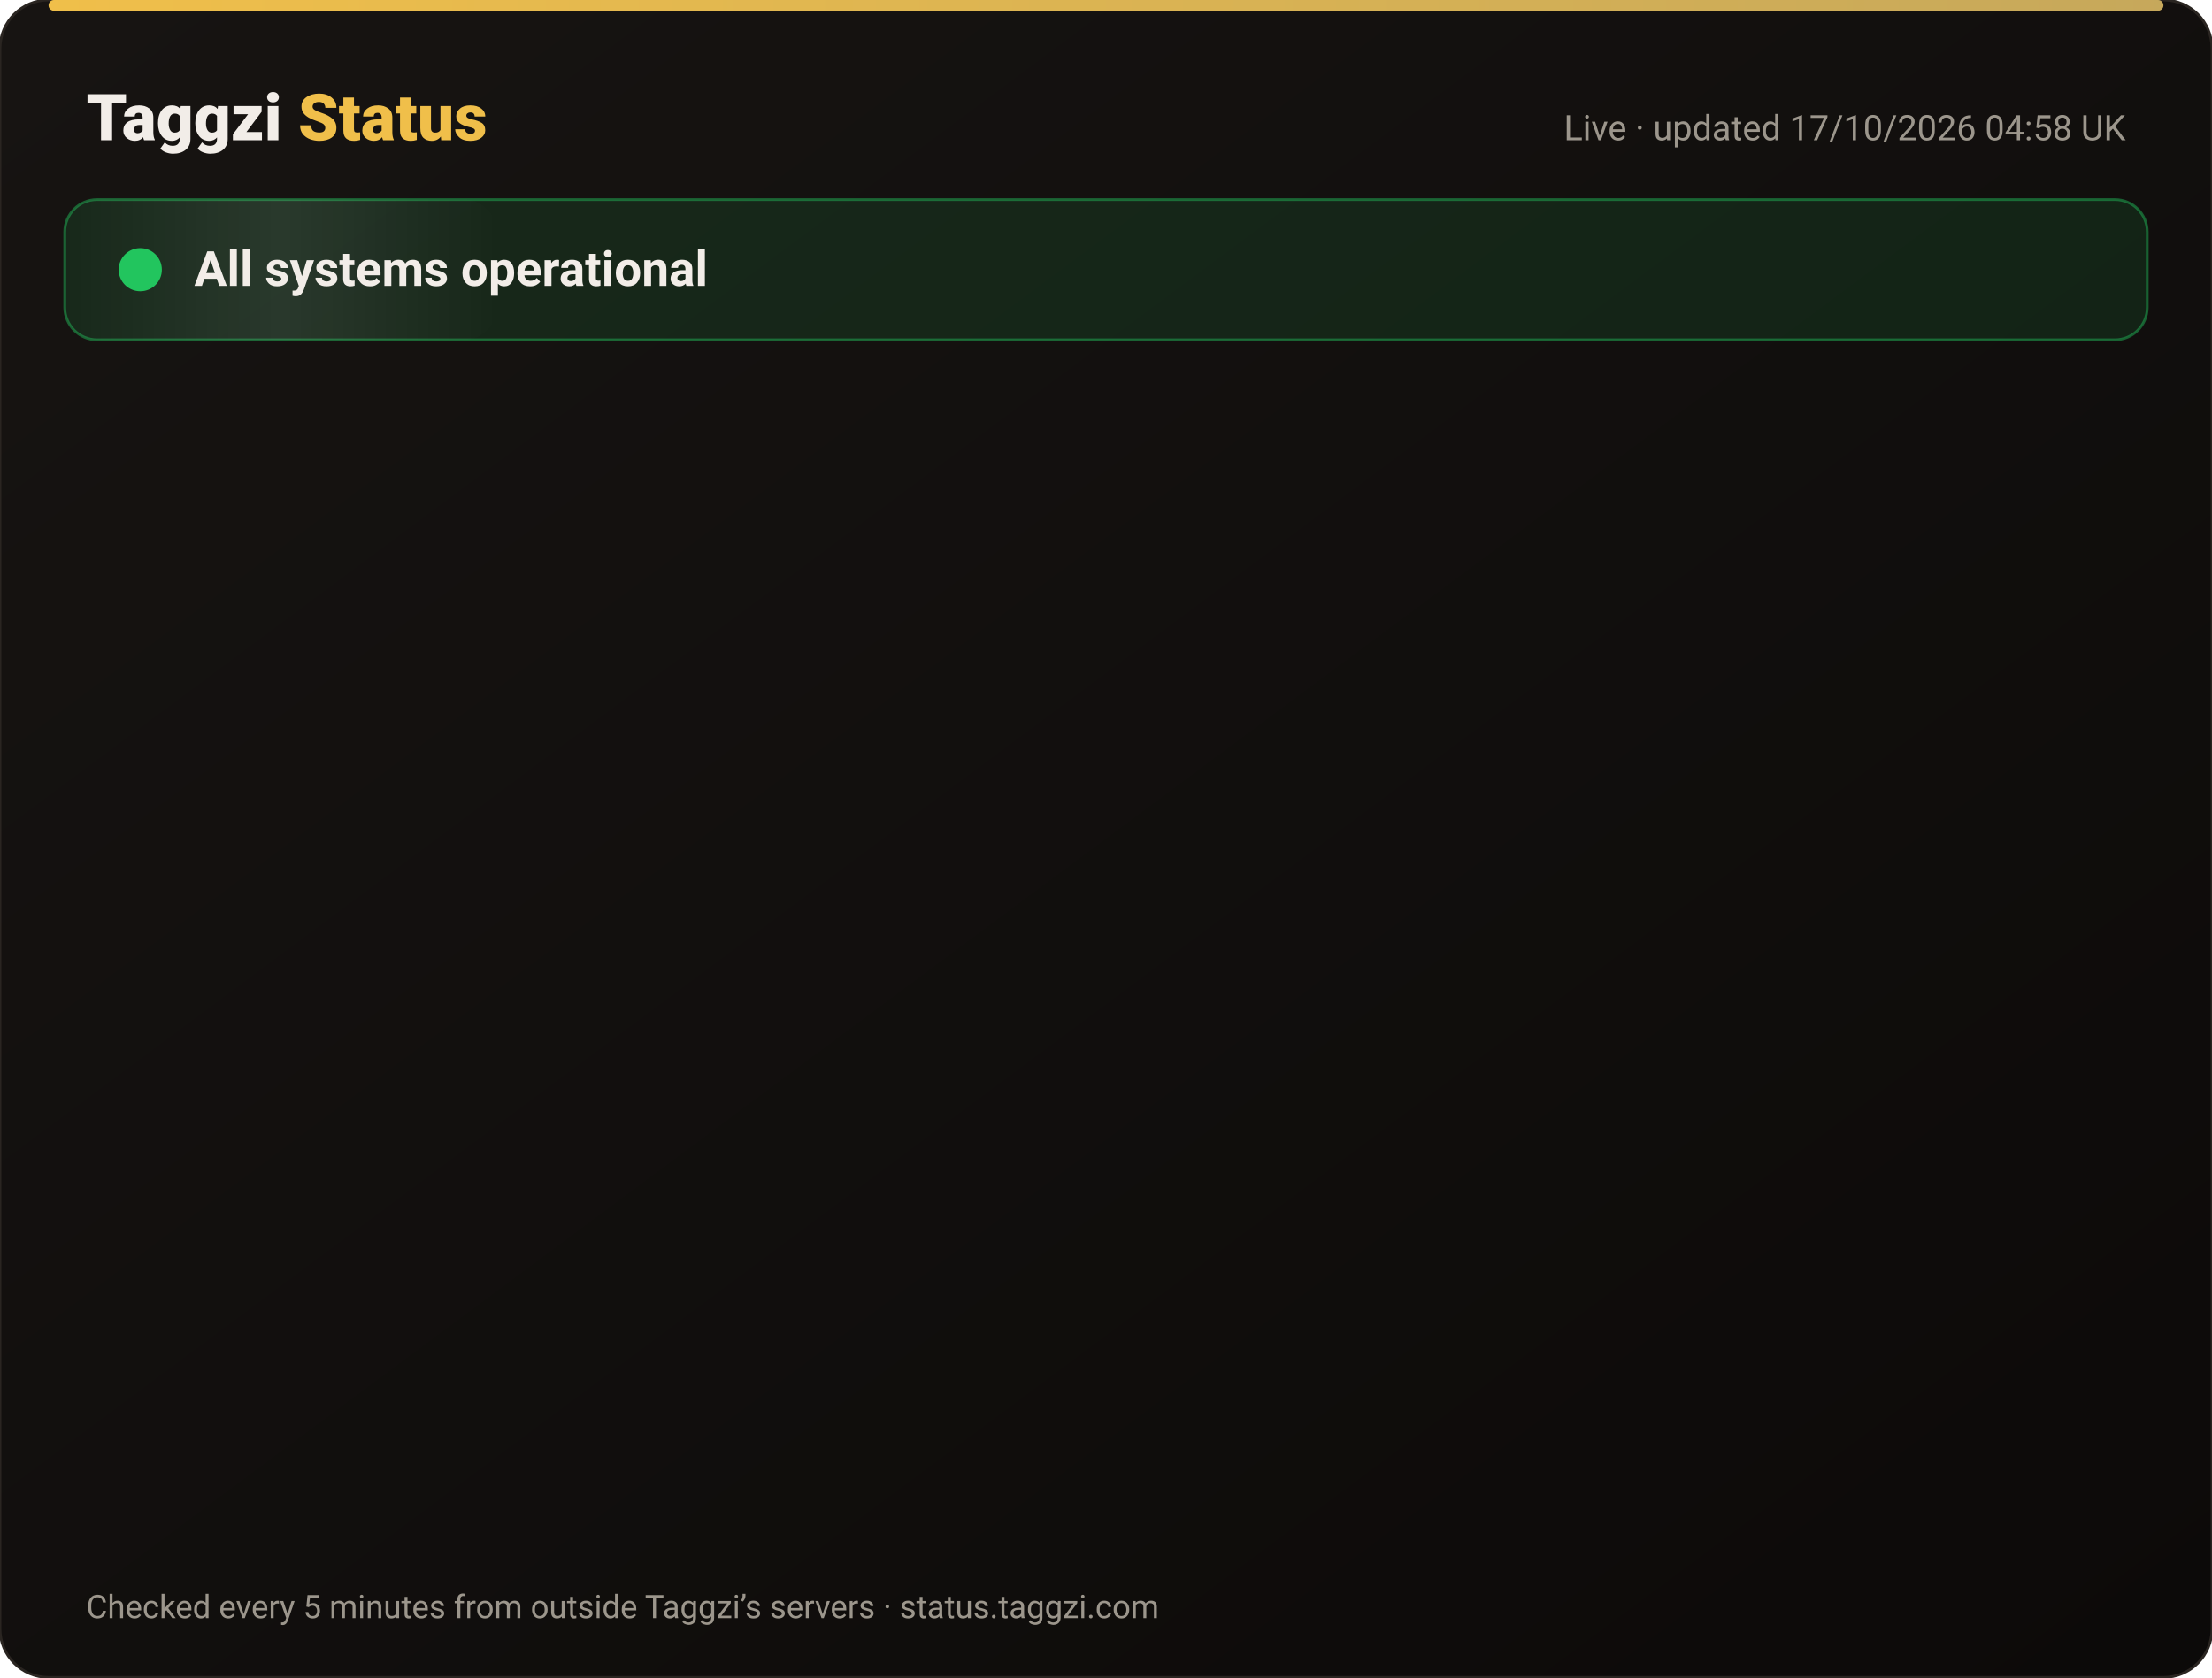
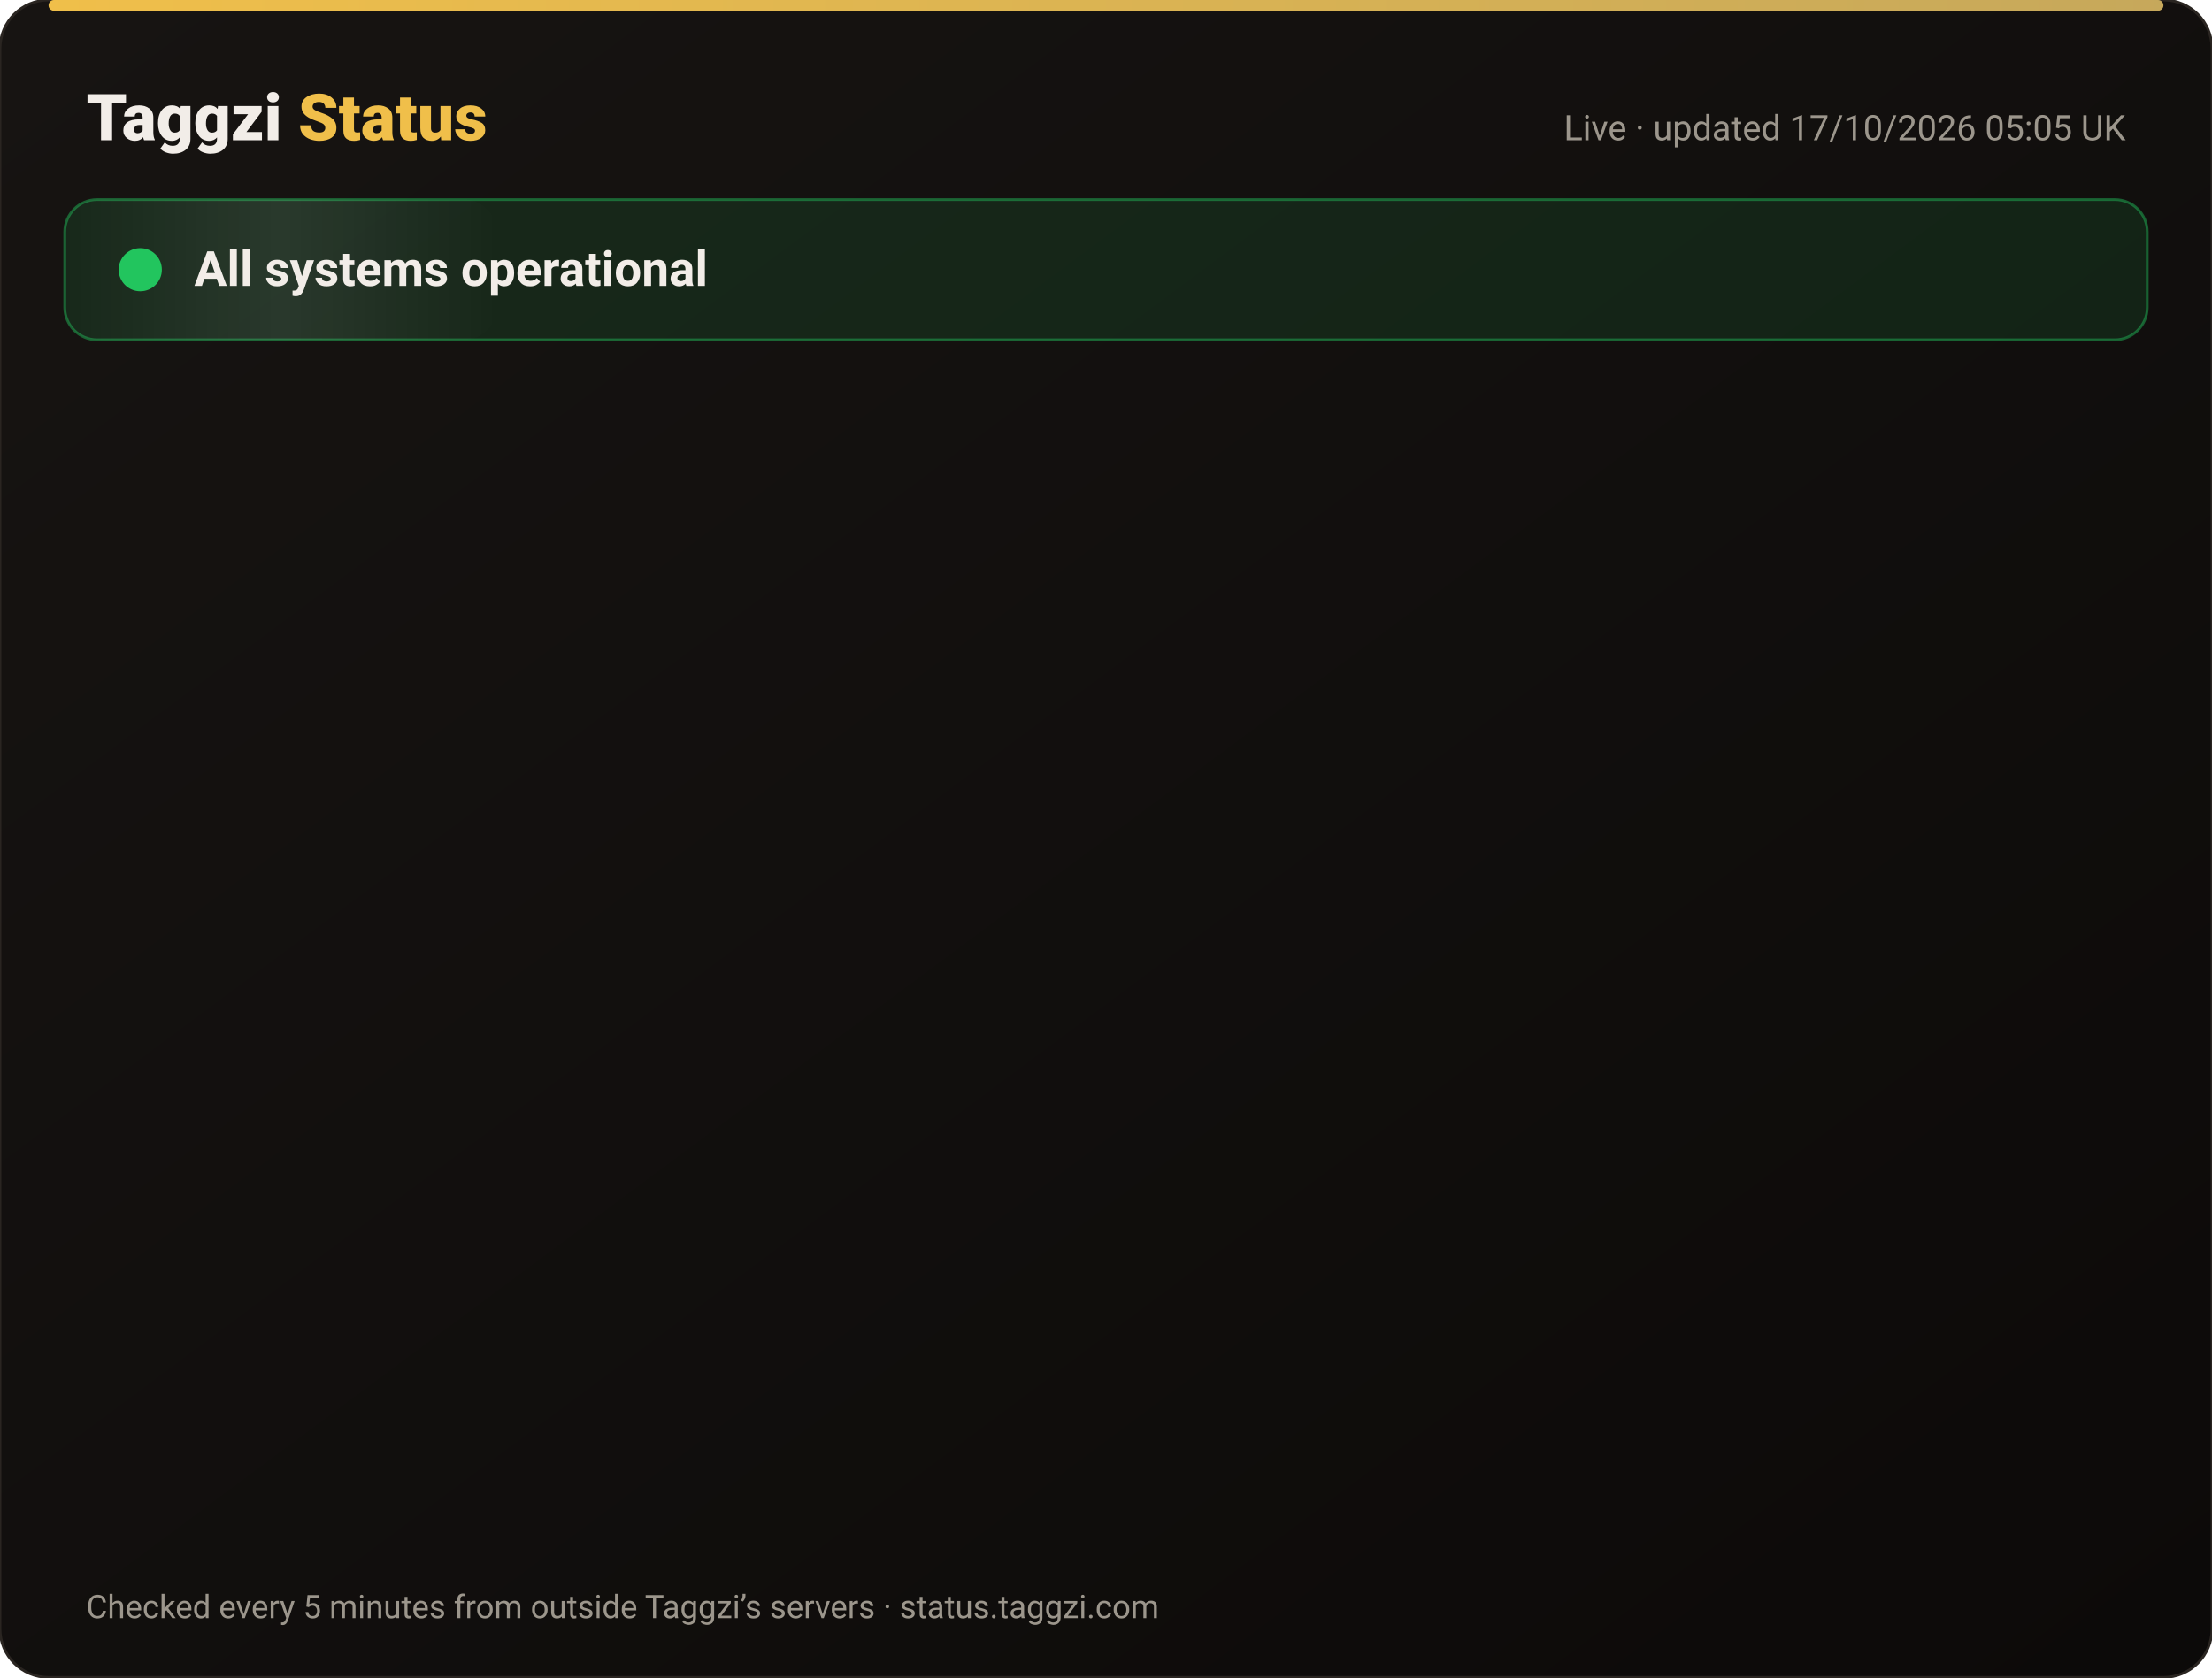
<svg xmlns="http://www.w3.org/2000/svg" width="820" height="622" viewBox="0 0 820 622" font-family="-apple-system,Segoe UI,Roboto,Helvetica,Arial,sans-serif">
  <defs>
    <linearGradient id="bg" x1="0" y1="0" x2="1" y2="1">
      <stop offset="0" stop-color="#171412" />
      <stop offset="1" stop-color="#0C0A09" />
    </linearGradient>
    <linearGradient id="gold" x1="0" x2="1">
      <stop offset="0" stop-color="#F0BF4A" />
      <stop offset="1" stop-color="#c6a85b" />
    </linearGradient>
    <linearGradient id="shine" x1="0" x2="1">
      <stop offset="0" stop-color="#fff" stop-opacity="0" />
      <stop offset=".5" stop-color="#fff" stop-opacity=".08" />
      <stop offset="1" stop-color="#fff" stop-opacity="0" />
    </linearGradient>
  </defs>
  <rect width="820" height="622" rx="18" fill="url(#bg)" stroke="#2a2521" />
  <rect x="18" y="0" width="784" height="4" rx="2" fill="url(#gold)" />
  <text x="32" y="52" font-size="24" font-weight="800" fill="#F2EDE8">Taggzi <tspan fill="#F0BF4A">Status</tspan>
  </text>
-   <text x="788" y="52" font-size="13" fill="#9C968C" text-anchor="end">Live · updated 17/10/2026 04:58 UK</text>
+   <text x="788" y="52" font-size="13" fill="#9C968C" text-anchor="end">Live · updated 17/10/2026 05:05 UK</text>
  <rect x="24" y="74" width="772" height="52" rx="12" fill="#22c55e" fill-opacity=".12" stroke="#22c55e" stroke-opacity=".45" />
  <rect x="24" y="74" width="160" height="52" rx="12" fill="url(#shine)">
    <animate attributeName="x" from="-160" to="820" dur="4s" repeatCount="indefinite" />
  </rect>
  <circle cx="52" cy="100" r="7" fill="#22c55e" />
  <circle cx="52" cy="100" r="7" fill="none" stroke="#22c55e" stroke-width="2">
    <animate attributeName="r" values="7;15;7" dur="2s" repeatCount="indefinite" />
    <animate attributeName="opacity" values=".9;0;.9" dur="2s" repeatCount="indefinite" />
  </circle>
  <text x="72" y="106" font-size="18" font-weight="700" fill="#F2EDE8">All systems operational</text>
  <g opacity="0">
    <animate attributeName="opacity" from="0" to="1" begin="0.00s" dur=".6s" fill="freeze" />
    <line x1="32" y1="188" x2="788" y2="188" stroke="#2a2521" />
    <circle cx="44" cy="166" r="6" fill="#22c55e">
      <animate attributeName="opacity" values="1;.45;1" dur="2.4s" begin="0.00s" repeatCount="indefinite" />
    </circle>
    <text x="62" y="171" font-size="15" font-weight="650" fill="#F2EDE8">Website</text>
    <text x="630" y="171" font-size="13" fill="#9C968C" text-anchor="end">100.00% uptime</text>
    <rect x="648" y="154" width="140" height="24" rx="12" fill="#22c55e" fill-opacity=".14" stroke="#22c55e" stroke-opacity=".5" />
    <text x="718" y="171" font-size="12" font-weight="700" fill="#22c55e" text-anchor="middle">Operational</text>
  </g>
  <g opacity="0">
    <animate attributeName="opacity" from="0" to="1" begin="0.15s" dur=".6s" fill="freeze" />
    <line x1="32" y1="234" x2="788" y2="234" stroke="#2a2521" />
    <circle cx="44" cy="212" r="6" fill="#22c55e">
      <animate attributeName="opacity" values="1;.45;1" dur="2.4s" begin="0.15s" repeatCount="indefinite" />
    </circle>
    <text x="62" y="217" font-size="15" font-weight="650" fill="#F2EDE8">Tag scans</text>
    <text x="630" y="217" font-size="13" fill="#9C968C" text-anchor="end">100.00% uptime</text>
    <rect x="648" y="200" width="140" height="24" rx="12" fill="#22c55e" fill-opacity=".14" stroke="#22c55e" stroke-opacity=".5" />
    <text x="718" y="217" font-size="12" font-weight="700" fill="#22c55e" text-anchor="middle">Operational</text>
  </g>
  <g opacity="0">
    <animate attributeName="opacity" from="0" to="1" begin="0.30s" dur=".6s" fill="freeze" />
    <line x1="32" y1="280" x2="788" y2="280" stroke="#2a2521" />
    <circle cx="44" cy="258" r="6" fill="#22c55e">
      <animate attributeName="opacity" values="1;.45;1" dur="2.4s" begin="0.30s" repeatCount="indefinite" />
    </circle>
    <text x="62" y="263" font-size="15" font-weight="650" fill="#F2EDE8">Manual tag lookup</text>
    <text x="630" y="263" font-size="13" fill="#9C968C" text-anchor="end">100.00% uptime</text>
    <rect x="648" y="246" width="140" height="24" rx="12" fill="#22c55e" fill-opacity=".14" stroke="#22c55e" stroke-opacity=".5" />
    <text x="718" y="263" font-size="12" font-weight="700" fill="#22c55e" text-anchor="middle">Operational</text>
  </g>
  <g opacity="0">
    <animate attributeName="opacity" from="0" to="1" begin="0.45s" dur=".6s" fill="freeze" />
    <line x1="32" y1="326" x2="788" y2="326" stroke="#2a2521" />
    <circle cx="44" cy="304" r="6" fill="#22c55e">
      <animate attributeName="opacity" values="1;.45;1" dur="2.4s" begin="0.45s" repeatCount="indefinite" />
    </circle>
    <text x="62" y="309" font-size="15" font-weight="650" fill="#F2EDE8">App &amp; login</text>
    <text x="630" y="309" font-size="13" fill="#9C968C" text-anchor="end">100.00% uptime</text>
    <rect x="648" y="292" width="140" height="24" rx="12" fill="#22c55e" fill-opacity=".14" stroke="#22c55e" stroke-opacity=".5" />
    <text x="718" y="309" font-size="12" font-weight="700" fill="#22c55e" text-anchor="middle">Operational</text>
  </g>
  <g opacity="0">
    <animate attributeName="opacity" from="0" to="1" begin="0.60s" dur=".6s" fill="freeze" />
    <line x1="32" y1="372" x2="788" y2="372" stroke="#2a2521" />
    <circle cx="44" cy="350" r="6" fill="#22c55e">
      <animate attributeName="opacity" values="1;.45;1" dur="2.4s" begin="0.60s" repeatCount="indefinite" />
    </circle>
    <text x="62" y="355" font-size="15" font-weight="650" fill="#F2EDE8">Community alerts</text>
    <text x="630" y="355" font-size="13" fill="#9C968C" text-anchor="end">100.00% uptime</text>
    <rect x="648" y="338" width="140" height="24" rx="12" fill="#22c55e" fill-opacity=".14" stroke="#22c55e" stroke-opacity=".5" />
    <text x="718" y="355" font-size="12" font-weight="700" fill="#22c55e" text-anchor="middle">Operational</text>
  </g>
  <g opacity="0">
    <animate attributeName="opacity" from="0" to="1" begin="0.75s" dur=".6s" fill="freeze" />
    <line x1="32" y1="418" x2="788" y2="418" stroke="#2a2521" />
    <circle cx="44" cy="396" r="6" fill="#22c55e">
      <animate attributeName="opacity" values="1;.45;1" dur="2.4s" begin="0.75s" repeatCount="indefinite" />
    </circle>
    <text x="62" y="401" font-size="15" font-weight="650" fill="#F2EDE8">Private calling</text>
    <text x="630" y="401" font-size="13" fill="#9C968C" text-anchor="end">100.00% uptime</text>
    <rect x="648" y="384" width="140" height="24" rx="12" fill="#22c55e" fill-opacity=".14" stroke="#22c55e" stroke-opacity=".5" />
    <text x="718" y="401" font-size="12" font-weight="700" fill="#22c55e" text-anchor="middle">Operational</text>
  </g>
  <g opacity="0">
    <animate attributeName="opacity" from="0" to="1" begin="0.90s" dur=".6s" fill="freeze" />
    <line x1="32" y1="464" x2="788" y2="464" stroke="#2a2521" />
    <circle cx="44" cy="442" r="6" fill="#22c55e">
      <animate attributeName="opacity" values="1;.45;1" dur="2.4s" begin="0.90s" repeatCount="indefinite" />
    </circle>
    <text x="62" y="447" font-size="15" font-weight="650" fill="#F2EDE8">Payments</text>
    <text x="630" y="447" font-size="13" fill="#9C968C" text-anchor="end">99.98% uptime</text>
    <rect x="648" y="430" width="140" height="24" rx="12" fill="#22c55e" fill-opacity=".14" stroke="#22c55e" stroke-opacity=".5" />
    <text x="718" y="447" font-size="12" font-weight="700" fill="#22c55e" text-anchor="middle">Operational</text>
  </g>
  <g opacity="0">
    <animate attributeName="opacity" from="0" to="1" begin="1.05s" dur=".6s" fill="freeze" />
    <line x1="32" y1="510" x2="788" y2="510" stroke="#2a2521" />
    <circle cx="44" cy="488" r="6" fill="#22c55e">
      <animate attributeName="opacity" values="1;.45;1" dur="2.4s" begin="1.05s" repeatCount="indefinite" />
    </circle>
    <text x="62" y="493" font-size="15" font-weight="650" fill="#F2EDE8">Email &amp; support</text>
    <text x="630" y="493" font-size="13" fill="#9C968C" text-anchor="end">100.00% uptime</text>
    <rect x="648" y="476" width="140" height="24" rx="12" fill="#22c55e" fill-opacity=".14" stroke="#22c55e" stroke-opacity=".5" />
    <text x="718" y="493" font-size="12" font-weight="700" fill="#22c55e" text-anchor="middle">Operational</text>
  </g>
  <g opacity="0">
    <animate attributeName="opacity" from="0" to="1" begin="1.20s" dur=".6s" fill="freeze" />
    <line x1="32" y1="556" x2="788" y2="556" stroke="#2a2521" />
    <circle cx="44" cy="534" r="6" fill="#22c55e">
      <animate attributeName="opacity" values="1;.45;1" dur="2.4s" begin="1.20s" repeatCount="indefinite" />
    </circle>
    <text x="62" y="539" font-size="15" font-weight="650" fill="#F2EDE8">Secure connection (SSL)</text>
    <text x="630" y="539" font-size="13" fill="#9C968C" text-anchor="end">100.00% uptime</text>
    <rect x="648" y="522" width="140" height="24" rx="12" fill="#22c55e" fill-opacity=".14" stroke="#22c55e" stroke-opacity=".5" />
    <text x="718" y="539" font-size="12" font-weight="700" fill="#22c55e" text-anchor="middle">Operational</text>
  </g>
  <text x="32" y="600" font-size="12" fill="#9C968C">Checked every 5 minutes from outside Taggzi’s servers · status.taggzi.com</text>
</svg>
